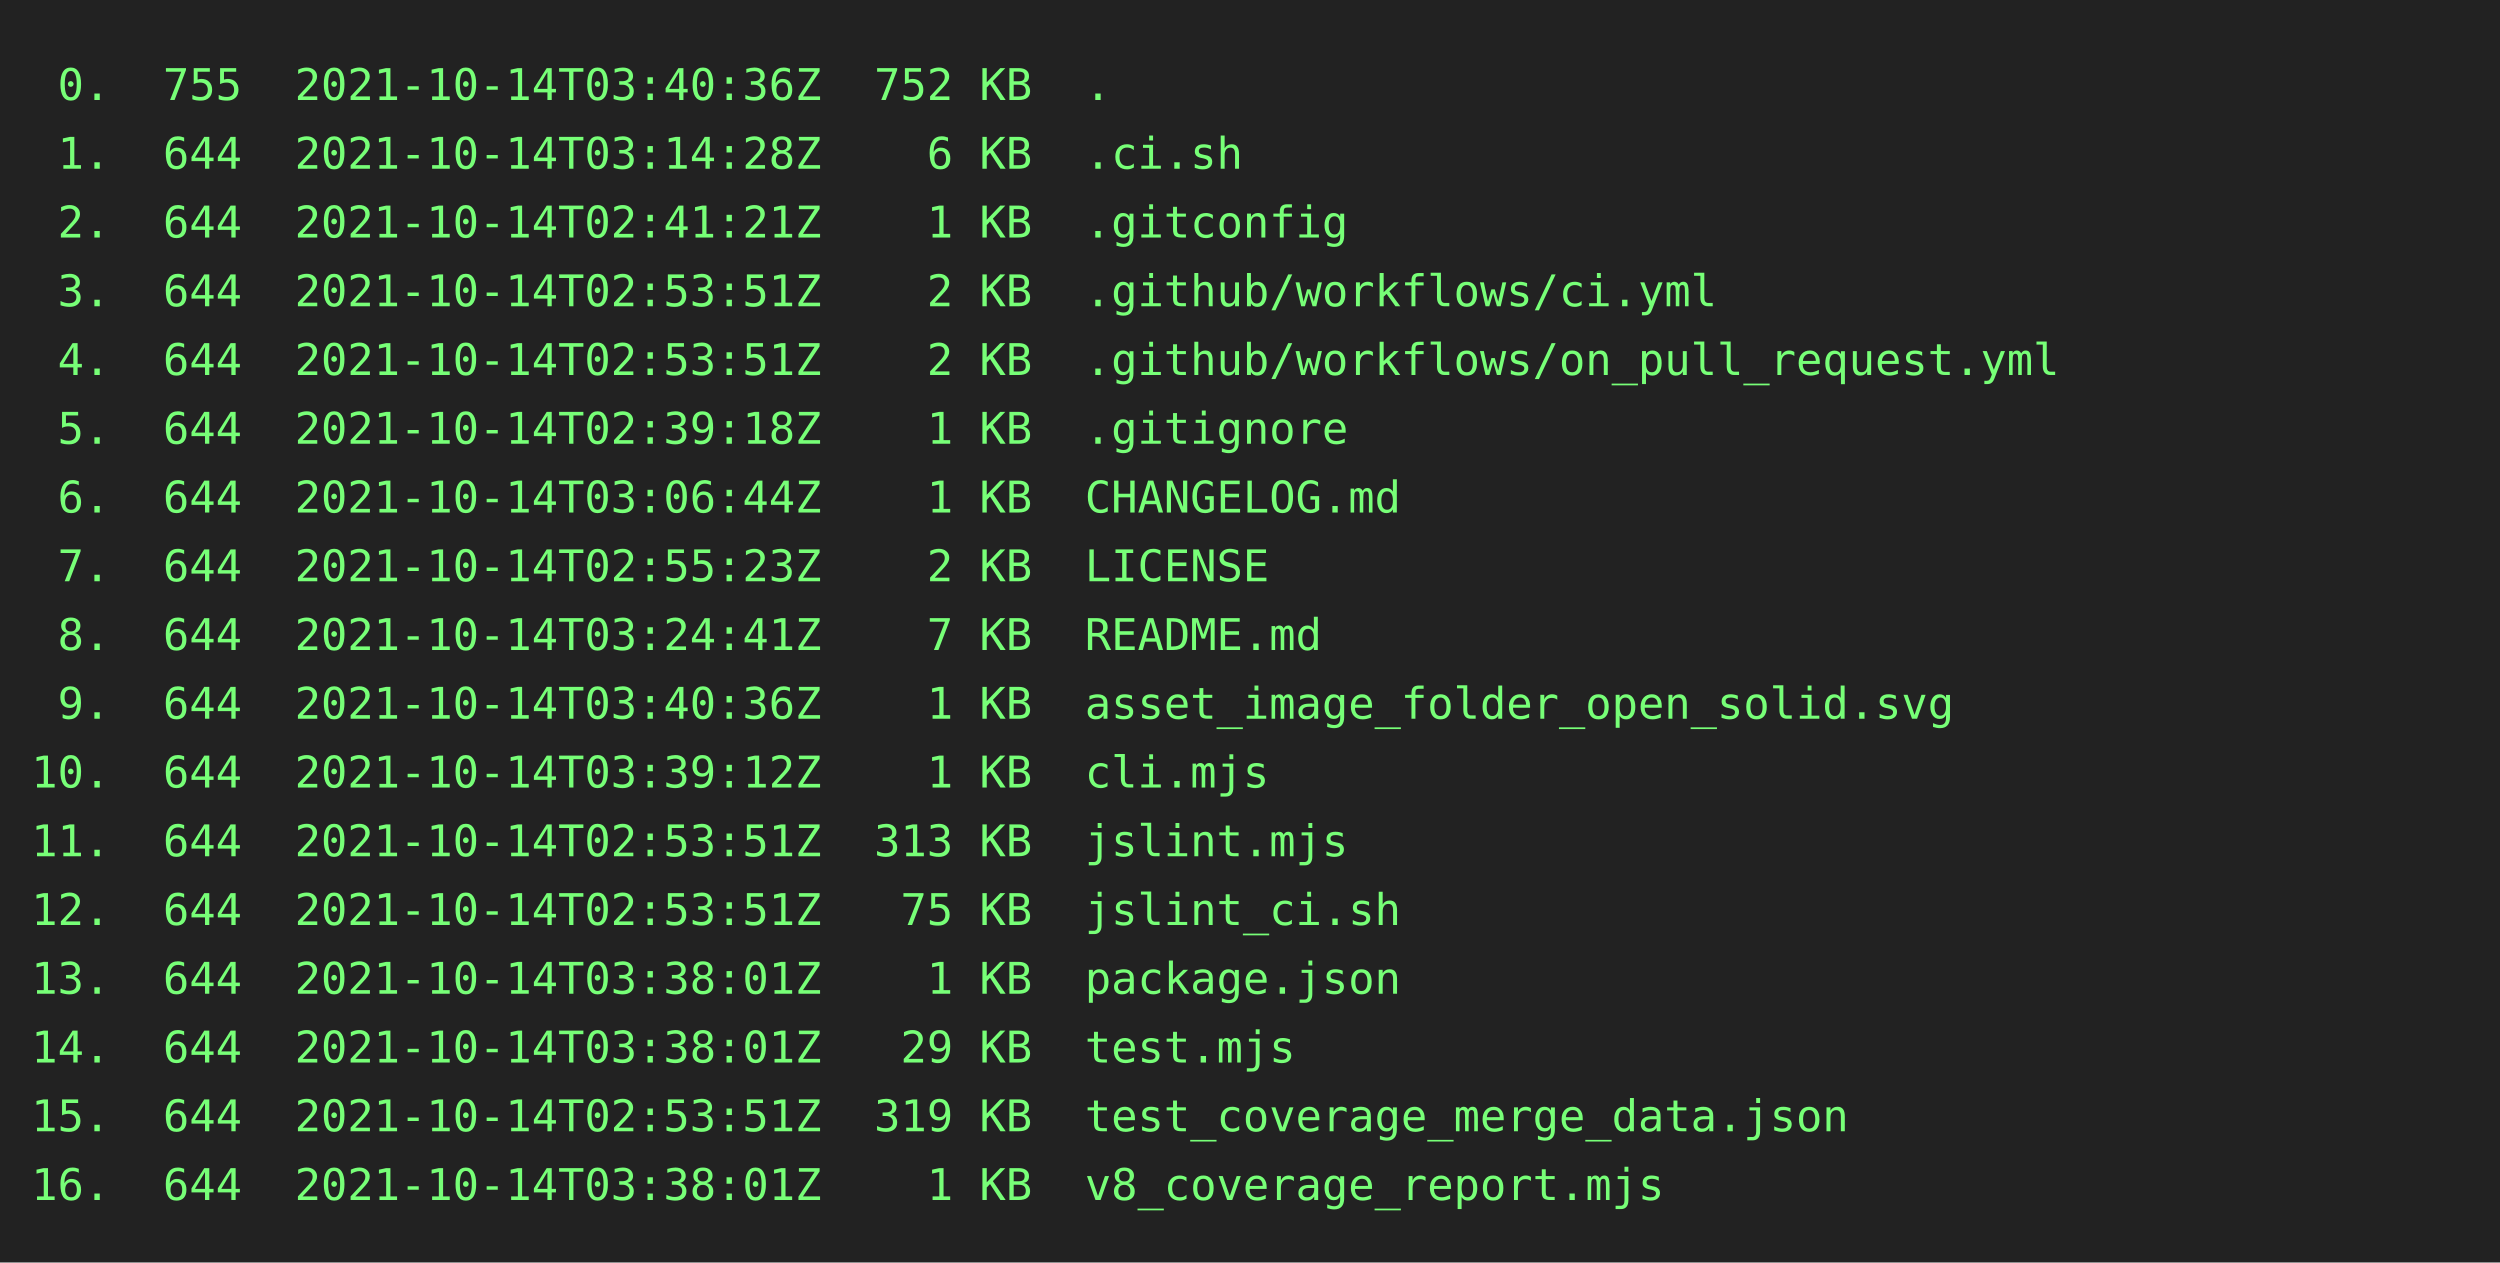
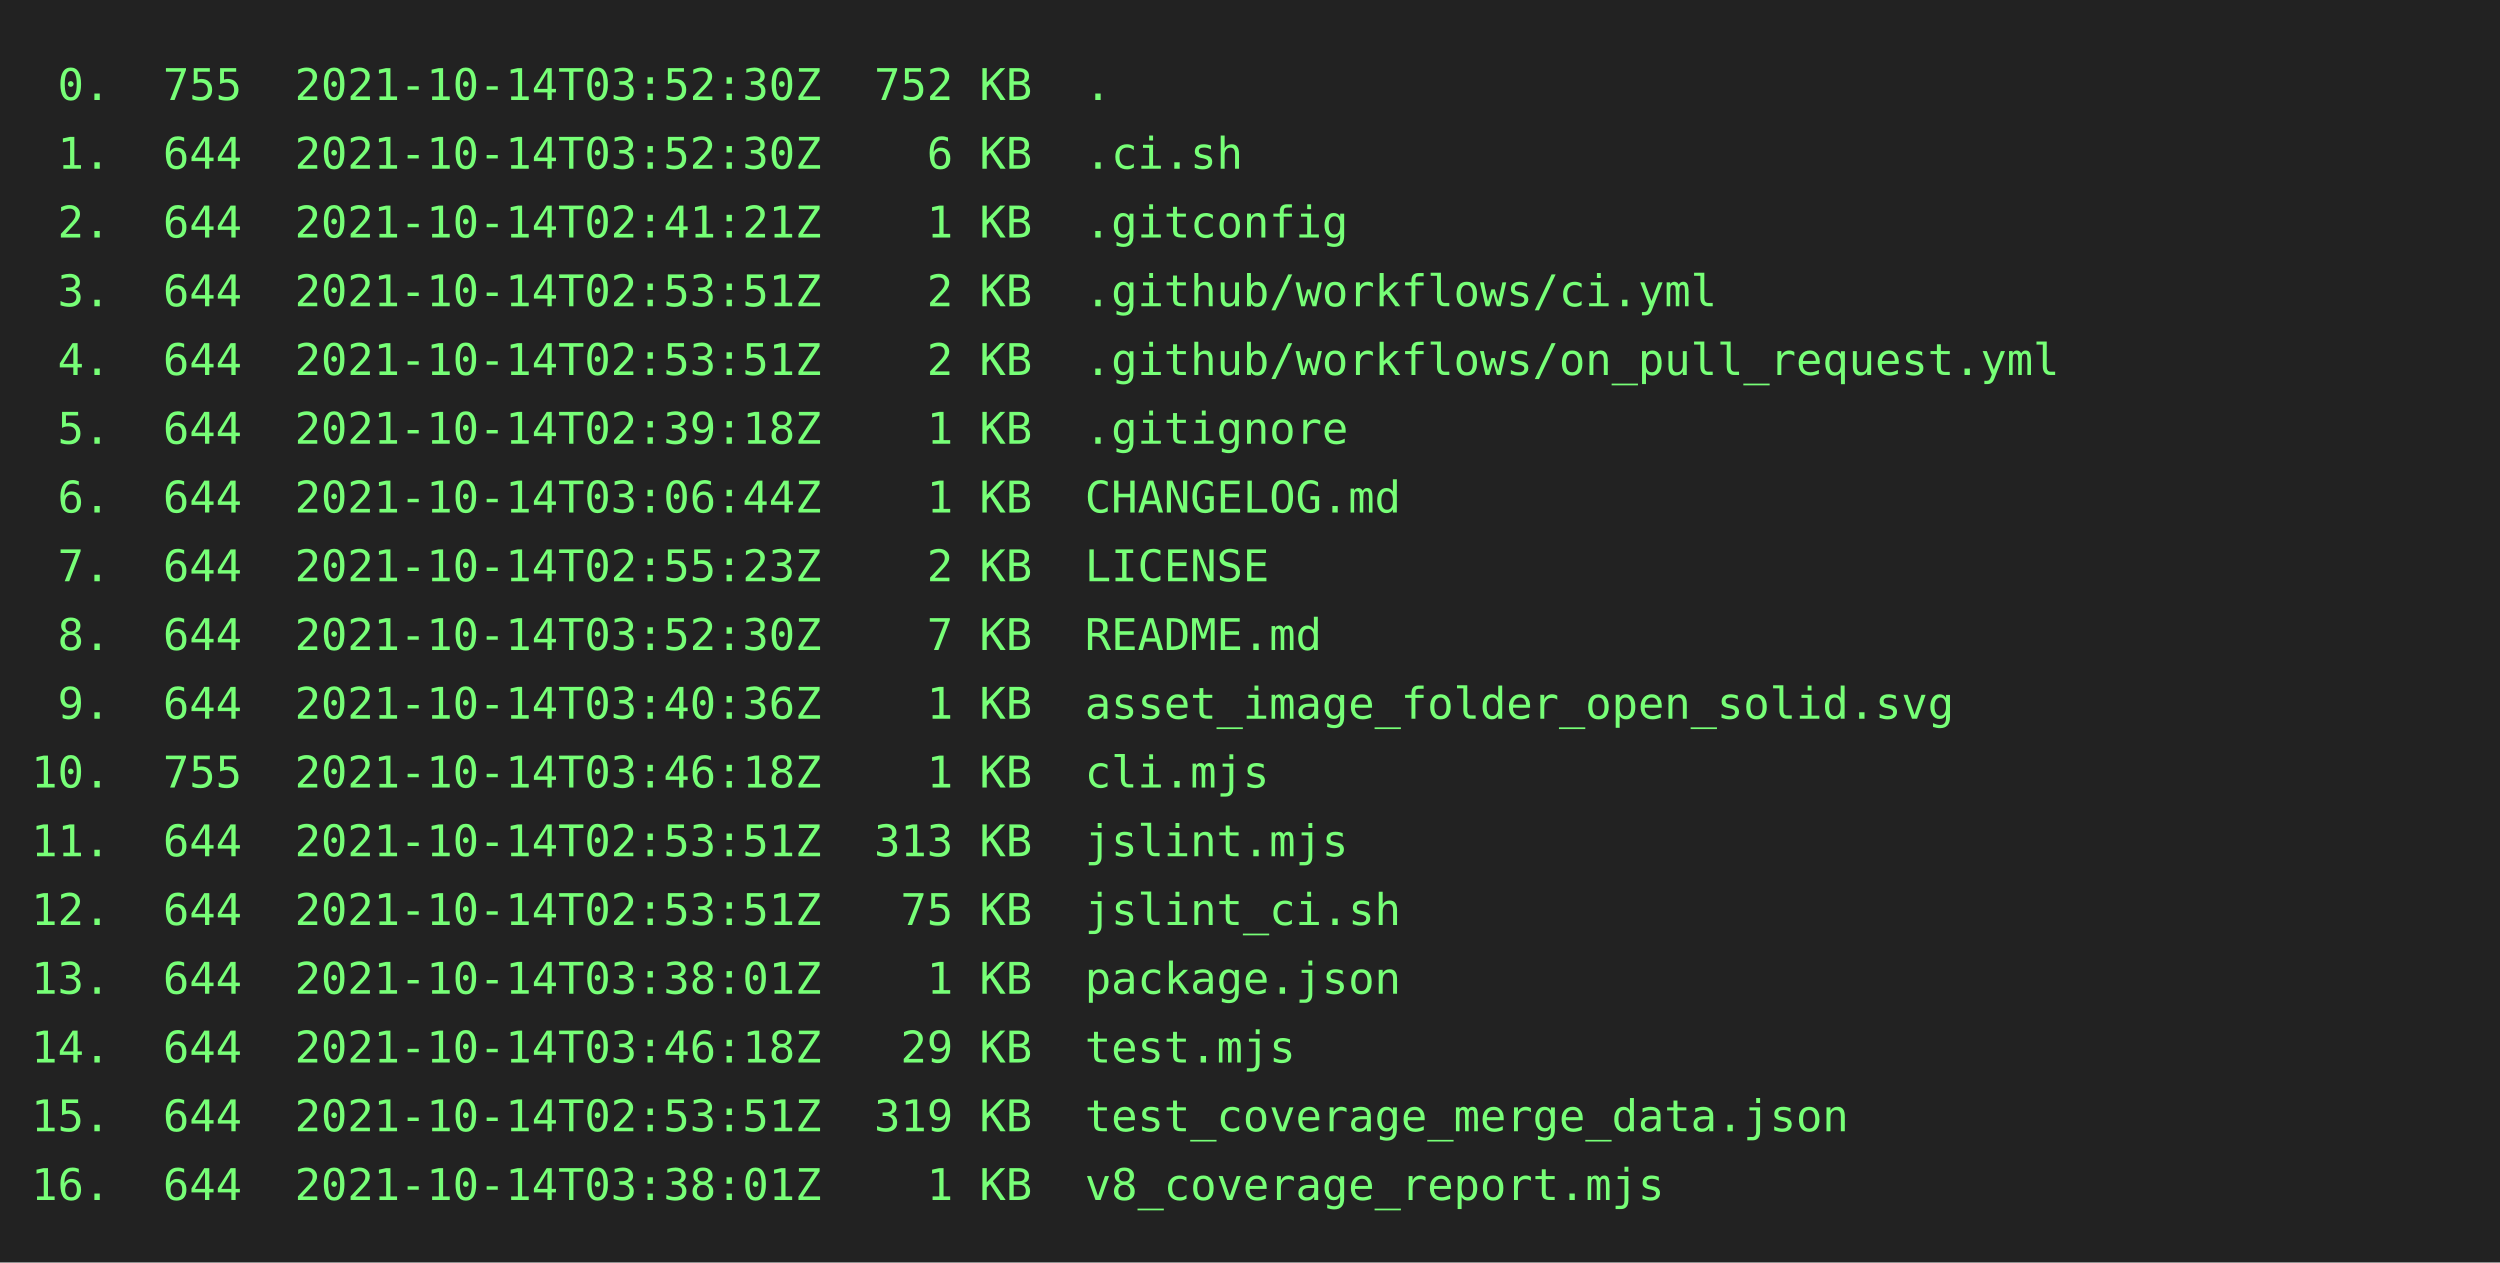
<svg xmlns="http://www.w3.org/2000/svg" height="404" width="800">
  <rect height="404" fill="#222" width="800" />
  <text fill="#7f7" font-family="consolas, menlo, monospace" font-size="14" xml:space="preserve">
-     <tspan lengthAdjust="spacingAndGlyphs" textLength="768" x="10" y="32"> 0.  755  2021-10-14T03:40:36Z  752 KB  .                                                        </tspan>
-     <tspan lengthAdjust="spacingAndGlyphs" textLength="768" x="10" y="54"> 1.  644  2021-10-14T03:14:28Z    6 KB  .ci.sh                                                   </tspan>
+     <tspan lengthAdjust="spacingAndGlyphs" textLength="768" x="10" y="32"> 0.  755  2021-10-14T03:52:30Z  752 KB  .                                                        </tspan>
+     <tspan lengthAdjust="spacingAndGlyphs" textLength="768" x="10" y="54"> 1.  644  2021-10-14T03:52:30Z    6 KB  .ci.sh                                                   </tspan>
    <tspan lengthAdjust="spacingAndGlyphs" textLength="768" x="10" y="76"> 2.  644  2021-10-14T02:41:21Z    1 KB  .gitconfig                                               </tspan>
    <tspan lengthAdjust="spacingAndGlyphs" textLength="768" x="10" y="98"> 3.  644  2021-10-14T02:53:51Z    2 KB  .github/workflows/ci.yml                                 </tspan>
    <tspan lengthAdjust="spacingAndGlyphs" textLength="768" x="10" y="120"> 4.  644  2021-10-14T02:53:51Z    2 KB  .github/workflows/on_pull_request.yml                    </tspan>
    <tspan lengthAdjust="spacingAndGlyphs" textLength="768" x="10" y="142"> 5.  644  2021-10-14T02:39:18Z    1 KB  .gitignore                                               </tspan>
    <tspan lengthAdjust="spacingAndGlyphs" textLength="768" x="10" y="164"> 6.  644  2021-10-14T03:06:44Z    1 KB  CHANGELOG.md                                             </tspan>
    <tspan lengthAdjust="spacingAndGlyphs" textLength="768" x="10" y="186"> 7.  644  2021-10-14T02:55:23Z    2 KB  LICENSE                                                  </tspan>
-     <tspan lengthAdjust="spacingAndGlyphs" textLength="768" x="10" y="208"> 8.  644  2021-10-14T03:24:41Z    7 KB  README.md                                                </tspan>
+     <tspan lengthAdjust="spacingAndGlyphs" textLength="768" x="10" y="208"> 8.  644  2021-10-14T03:52:30Z    7 KB  README.md                                                </tspan>
    <tspan lengthAdjust="spacingAndGlyphs" textLength="768" x="10" y="230"> 9.  644  2021-10-14T03:40:36Z    1 KB  asset_image_folder_open_solid.svg                        </tspan>
-     <tspan lengthAdjust="spacingAndGlyphs" textLength="768" x="10" y="252">10.  644  2021-10-14T03:39:12Z    1 KB  cli.mjs                                                  </tspan>
+     <tspan lengthAdjust="spacingAndGlyphs" textLength="768" x="10" y="252">10.  755  2021-10-14T03:46:18Z    1 KB  cli.mjs                                                  </tspan>
    <tspan lengthAdjust="spacingAndGlyphs" textLength="768" x="10" y="274">11.  644  2021-10-14T02:53:51Z  313 KB  jslint.mjs                                               </tspan>
    <tspan lengthAdjust="spacingAndGlyphs" textLength="768" x="10" y="296">12.  644  2021-10-14T02:53:51Z   75 KB  jslint_ci.sh                                             </tspan>
    <tspan lengthAdjust="spacingAndGlyphs" textLength="768" x="10" y="318">13.  644  2021-10-14T03:38:01Z    1 KB  package.json                                             </tspan>
-     <tspan lengthAdjust="spacingAndGlyphs" textLength="768" x="10" y="340">14.  644  2021-10-14T03:38:01Z   29 KB  test.mjs                                                 </tspan>
+     <tspan lengthAdjust="spacingAndGlyphs" textLength="768" x="10" y="340">14.  644  2021-10-14T03:46:18Z   29 KB  test.mjs                                                 </tspan>
    <tspan lengthAdjust="spacingAndGlyphs" textLength="768" x="10" y="362">15.  644  2021-10-14T02:53:51Z  319 KB  test_coverage_merge_data.json                            </tspan>
    <tspan lengthAdjust="spacingAndGlyphs" textLength="768" x="10" y="384">16.  644  2021-10-14T03:38:01Z    1 KB  v8_coverage_report.mjs                                   </tspan>
  </text>
</svg>
